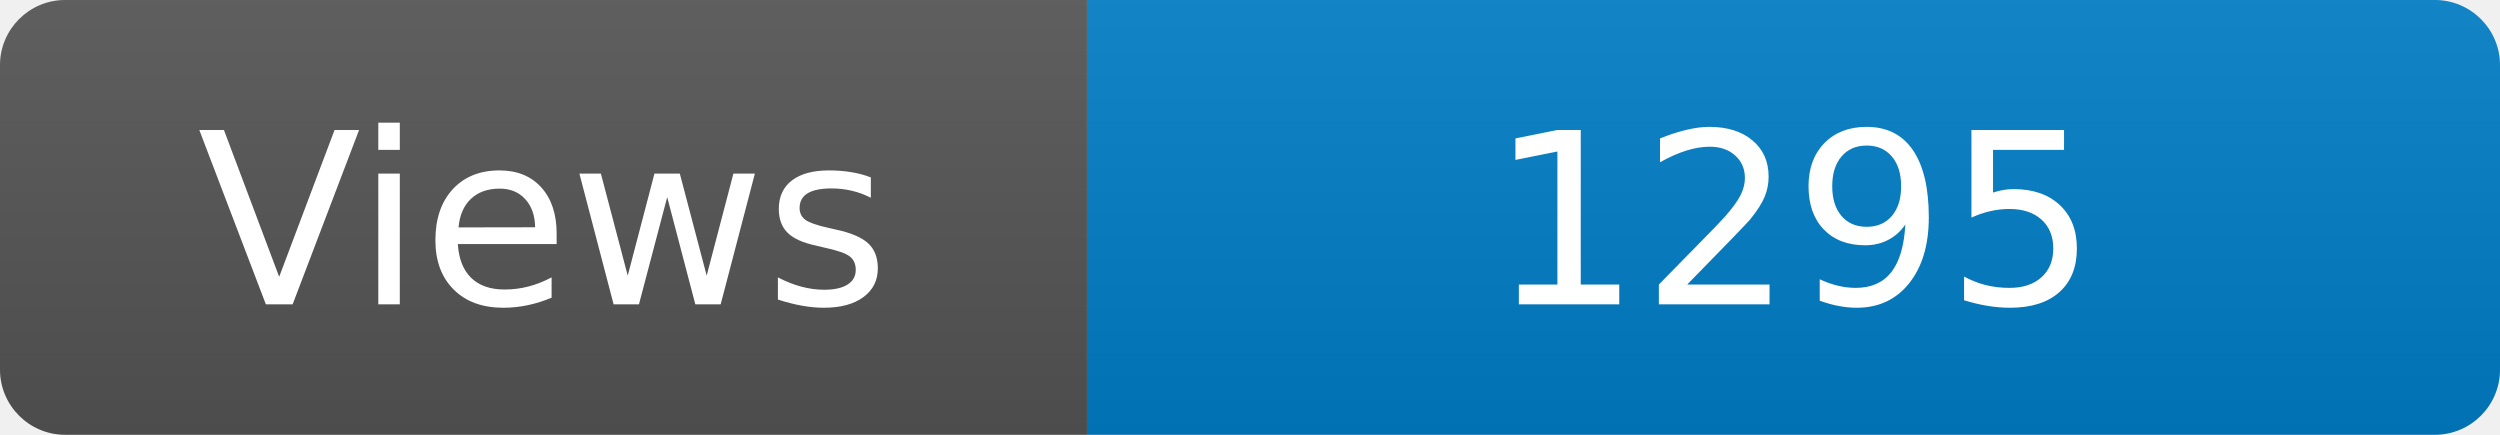
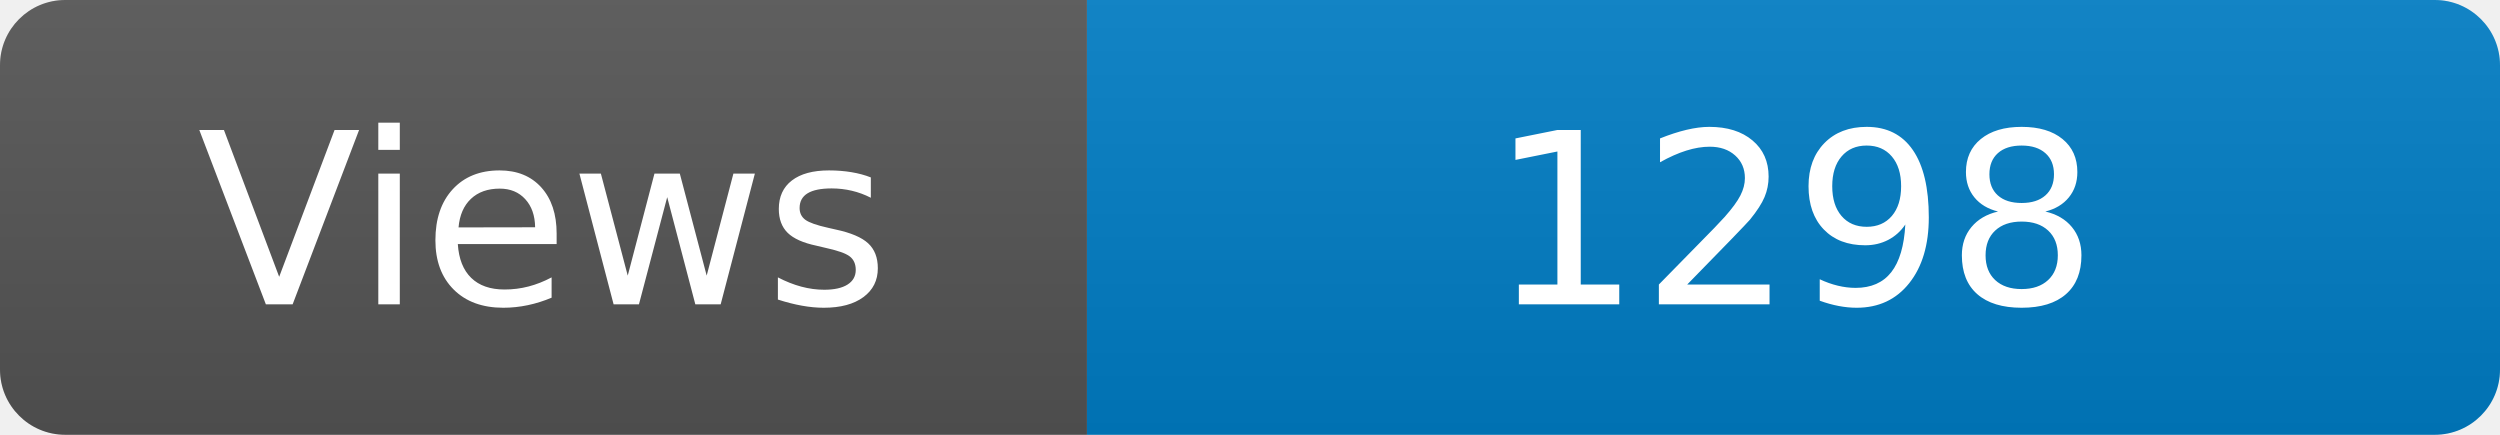
<svg xmlns="http://www.w3.org/2000/svg" width="115" height="20" role="img" aria-label="Maintained?: yes">
  <linearGradient id="s" x2="0" y2="100%">
    <stop offset="0" stop-color="#bbb" stop-opacity=".1" />
    <stop offset="1" stop-opacity=".1" />
  </linearGradient>
  <clipPath id="r">
    <rect width="115" height="20" rx="3" fill="#fff" />
  </clipPath>
  <g clip-path="url(#r)">
    <rect width="50" height="20" fill="#555" />
    <rect x="50" width="160" height="20" fill="#007ec6" />
    <rect width="115" height="20" fill="url(#s)" />
  </g>
  <g fill="#fff" text-anchor="middle" font-family="Verdana,Geneva,DejaVu Sans,sans-serif" font-size="110">
    <text x="250" y="140" transform="scale(.1)" fill="#fff">Views</text>
-     <text x="825" y="140" transform="scale(.1)" fill="#fff">1295</text>
+     <text x="825" y="140" transform="scale(.1)" fill="#fff">1298</text>
  </g>
</svg>
